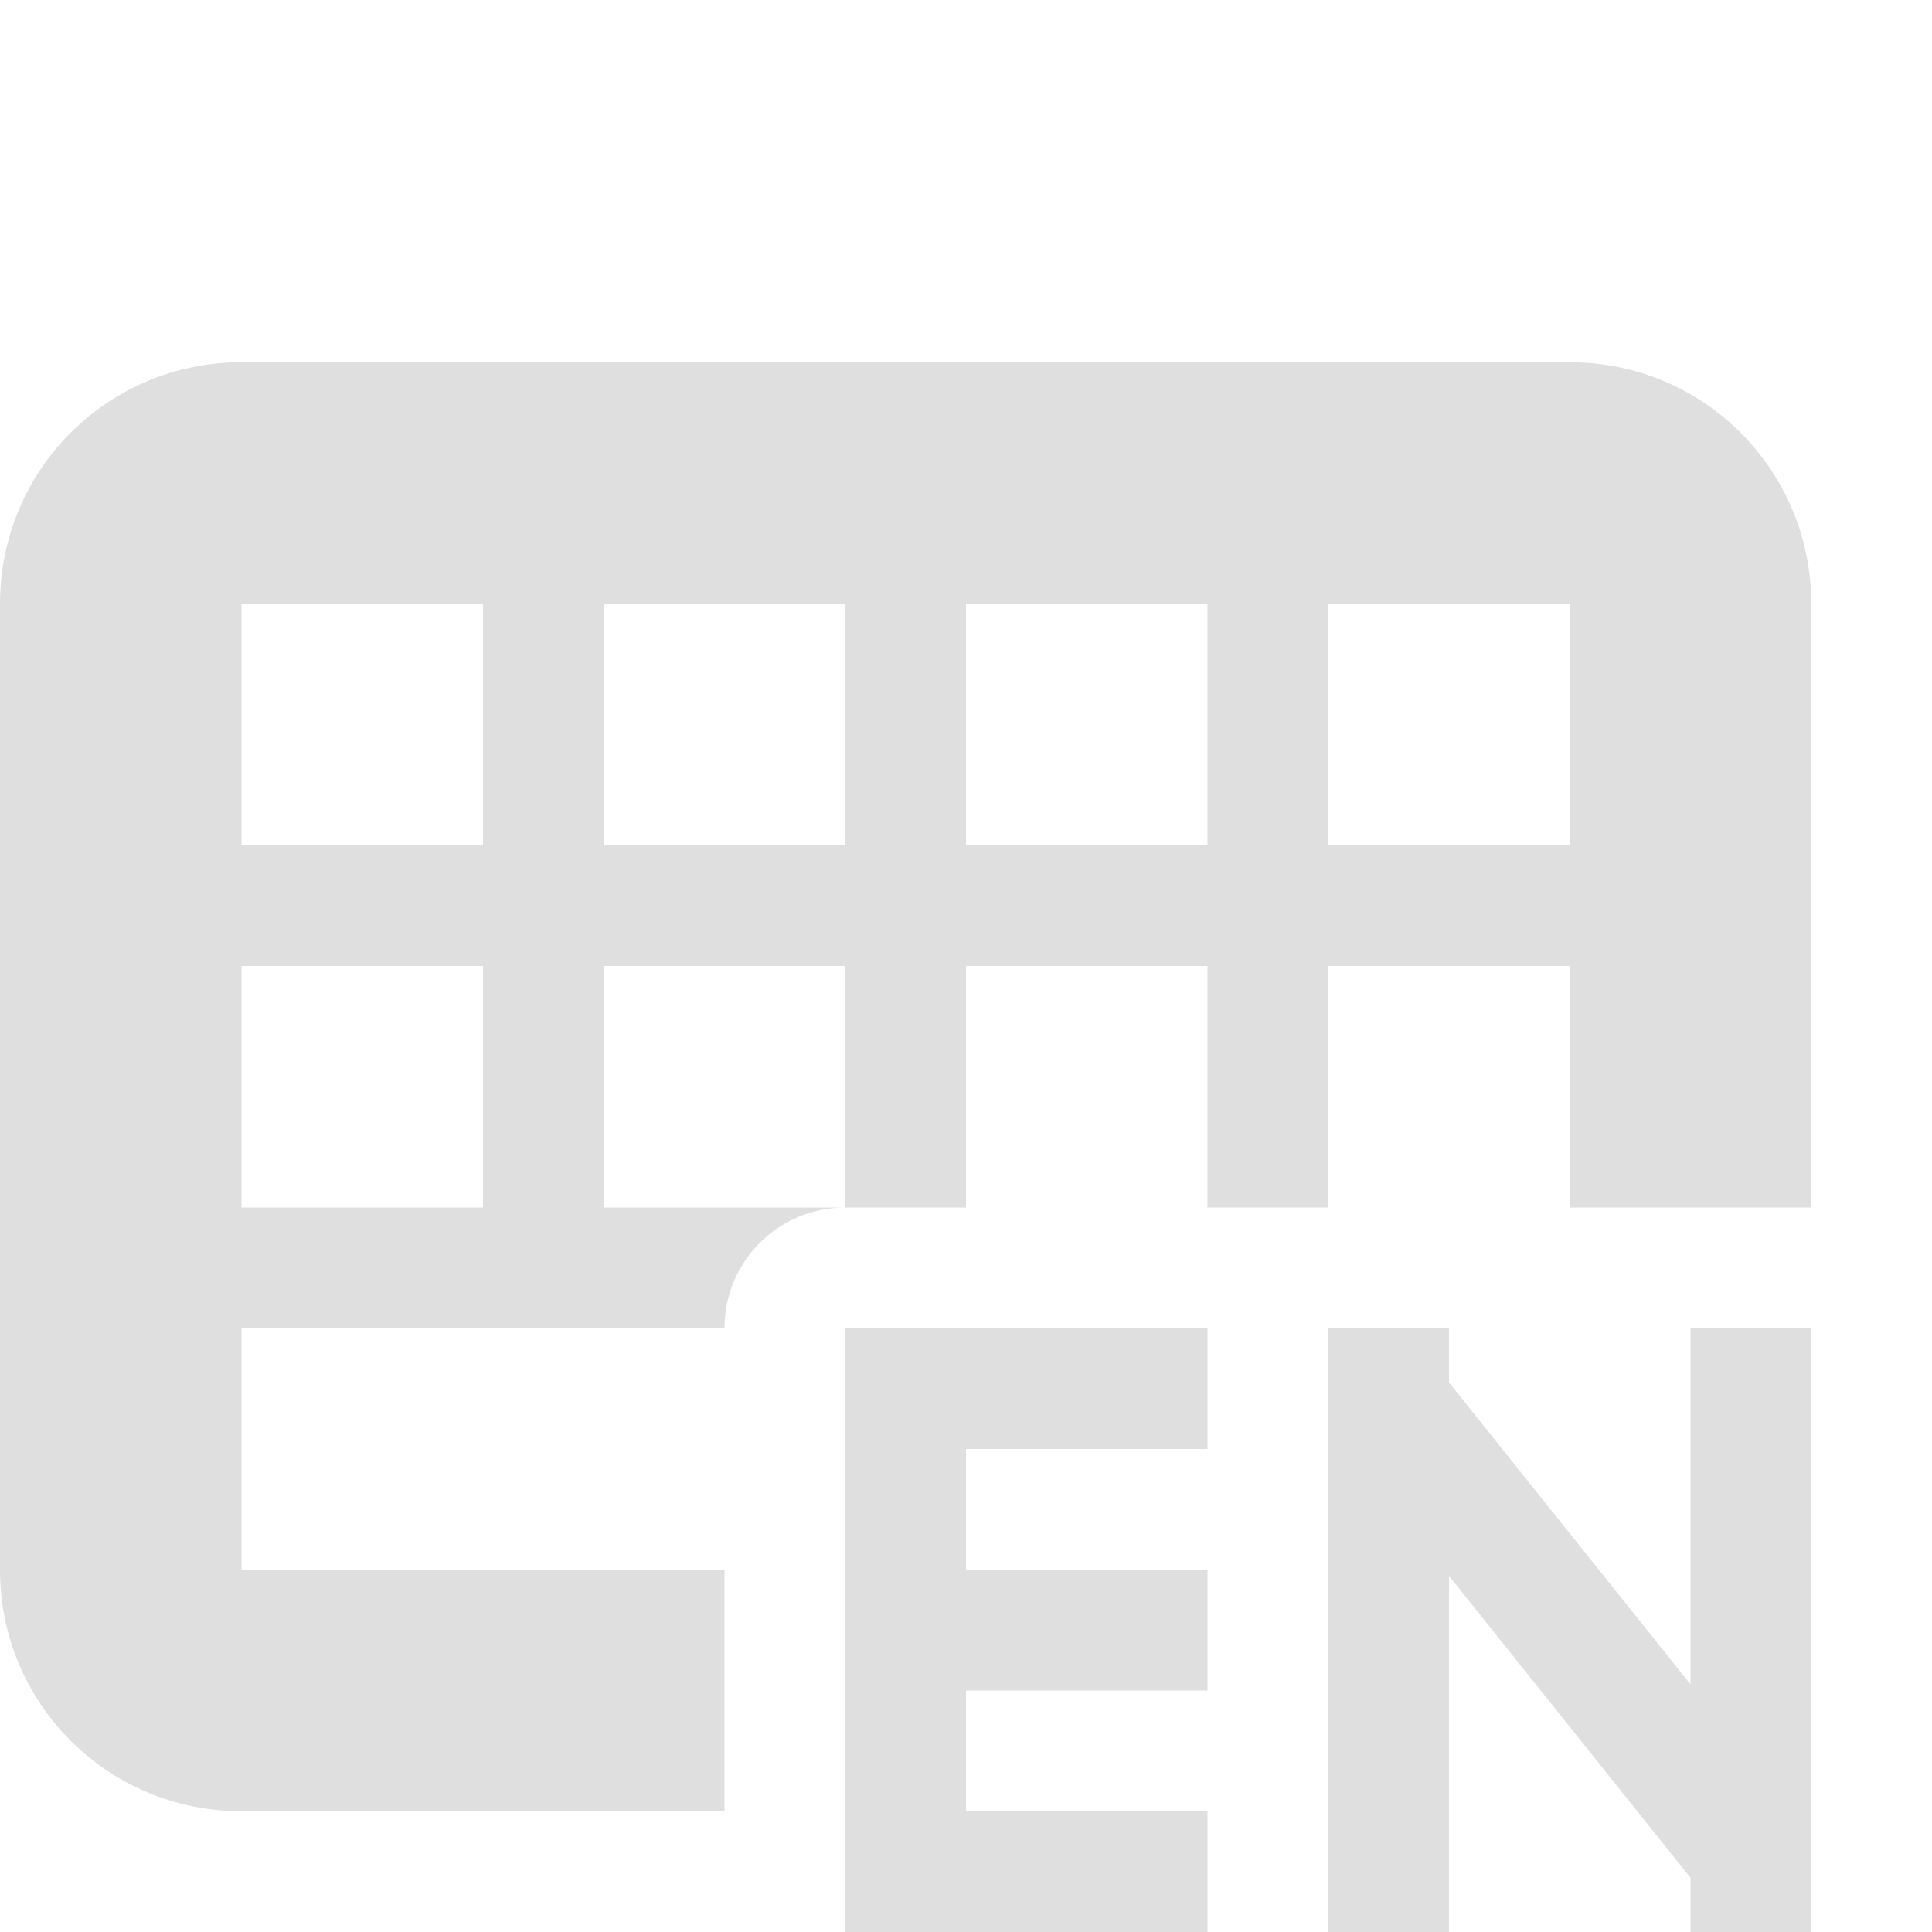
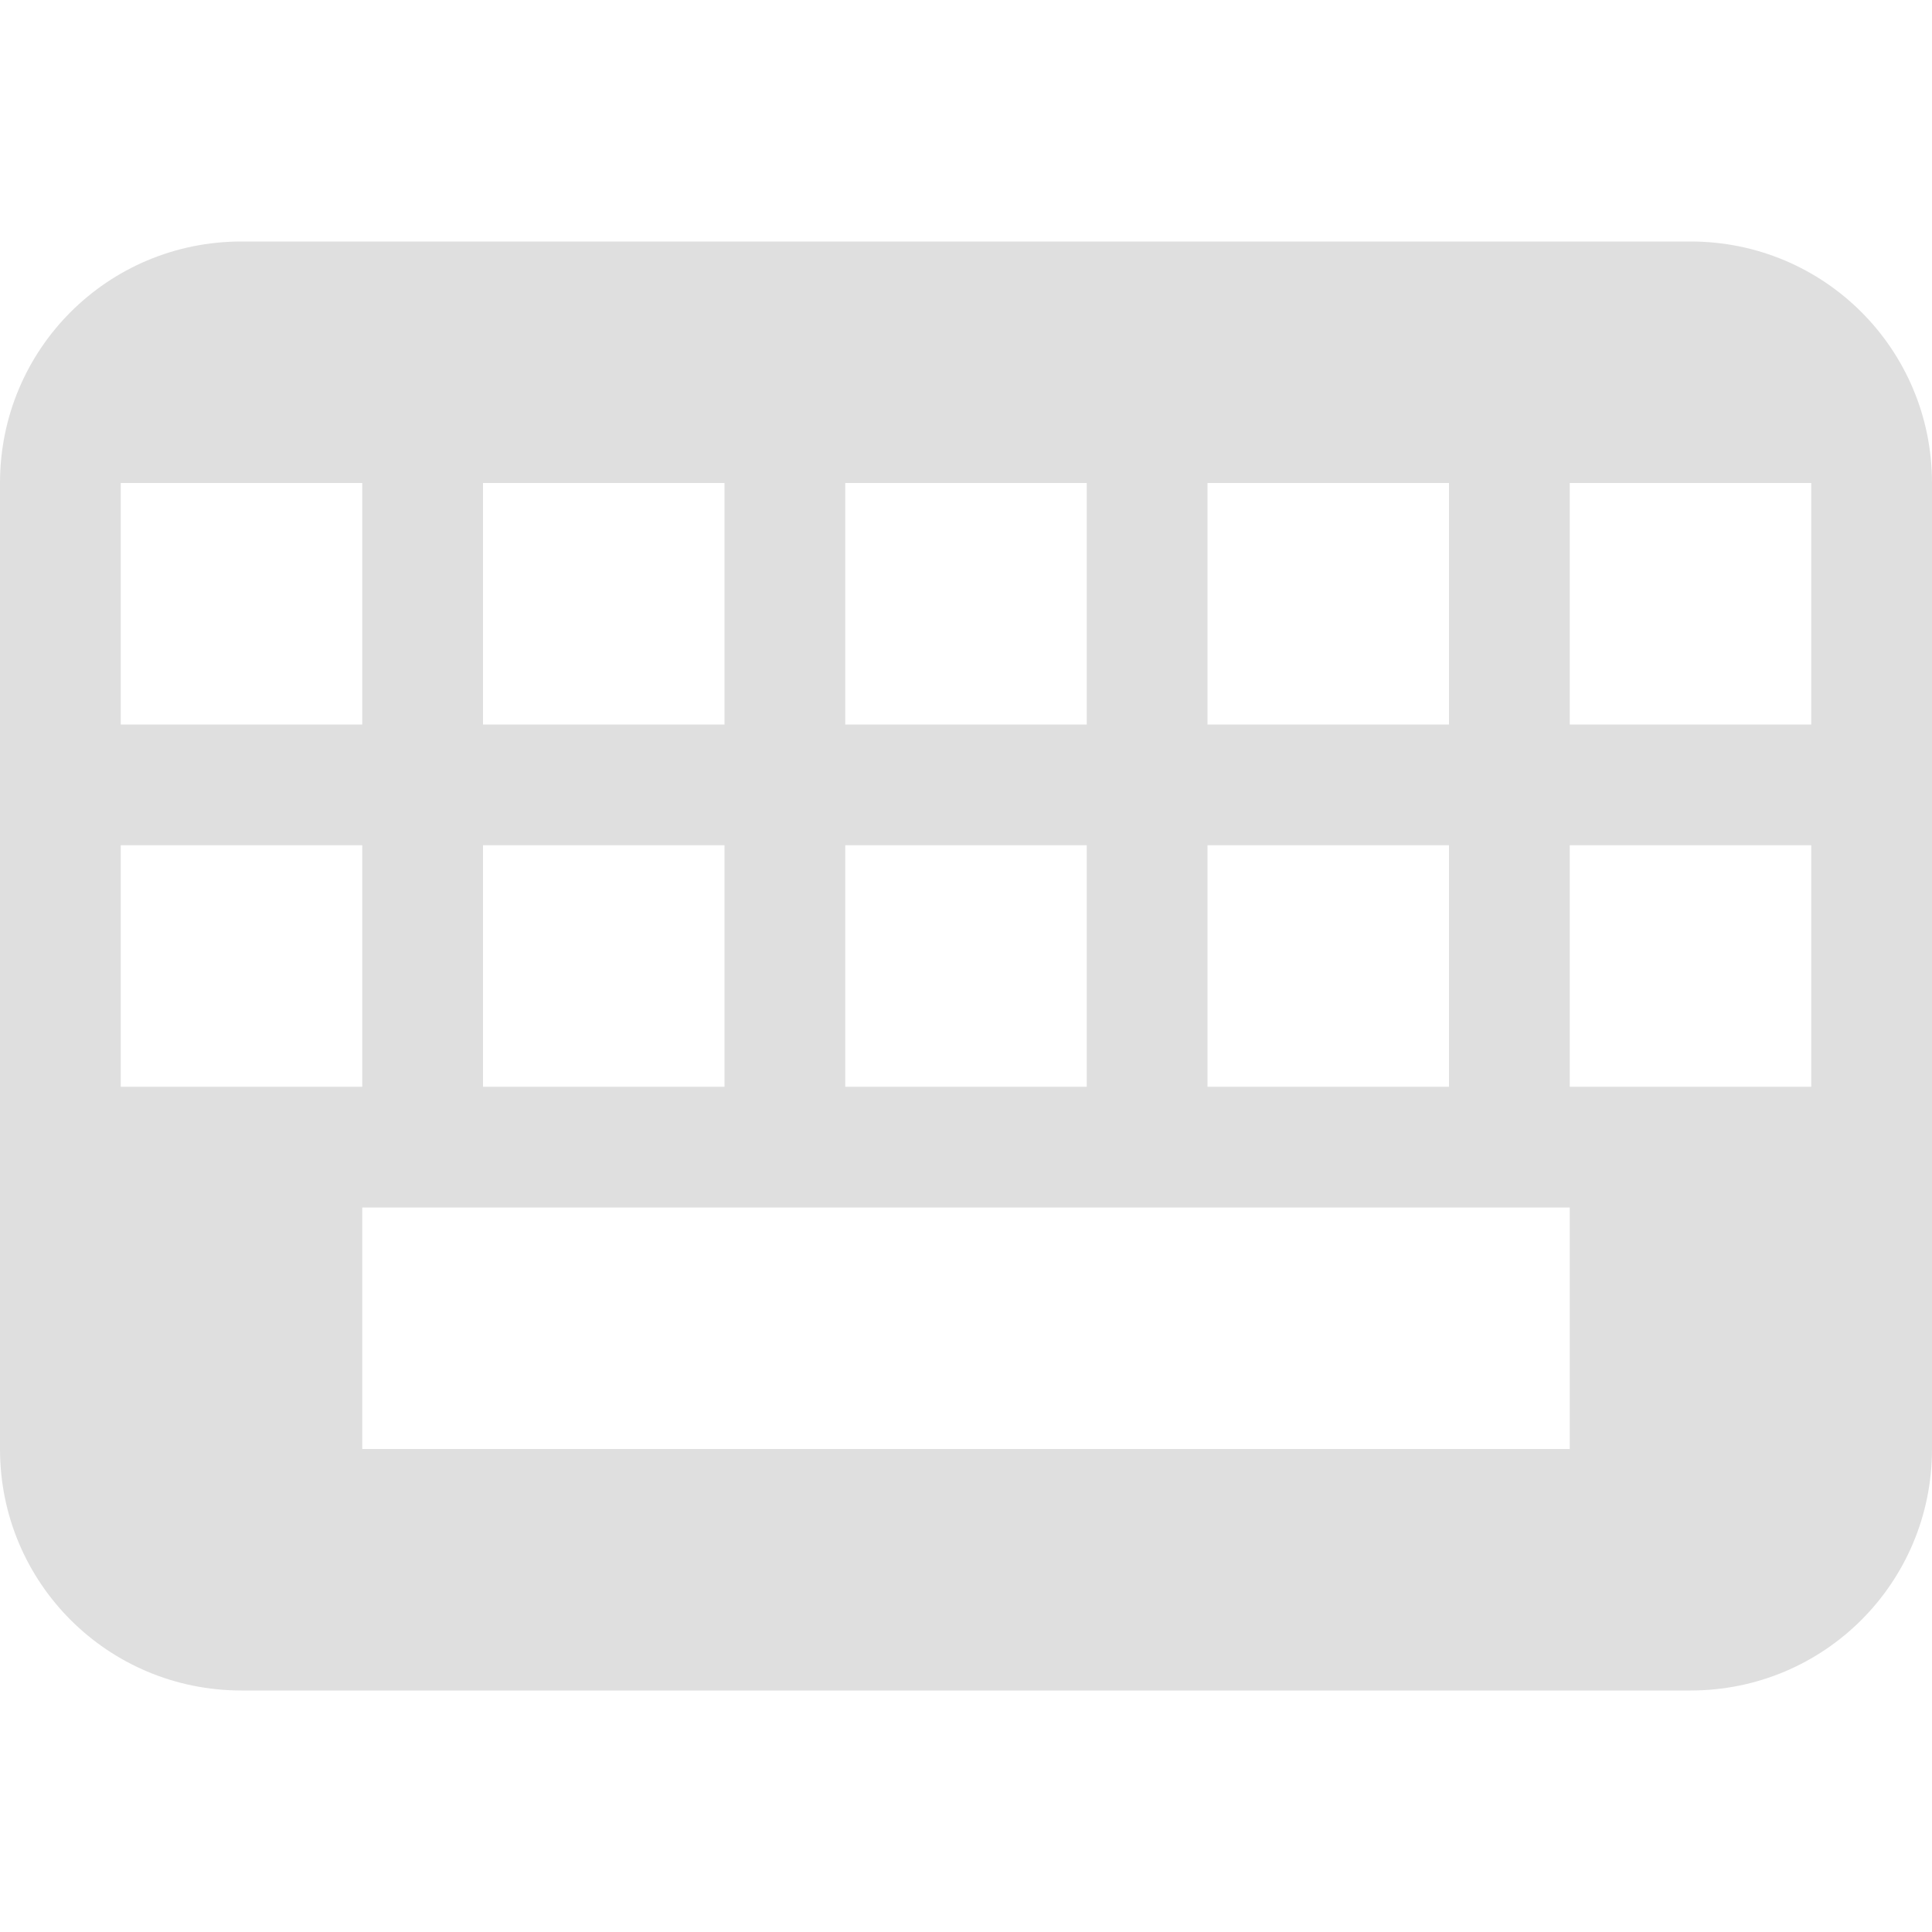
<svg xmlns="http://www.w3.org/2000/svg" width="16" height="16" version="1.1">
  <defs>
-     <style id="current-color-scheme" type="text/css">
-    .ColorScheme-Text { color:#dfdfdf; } .ColorScheme-Highlight { color:#4285f4; } .ColorScheme-NeutralText { color:#ff9800; } .ColorScheme-PositiveText { color:#4caf50; } .ColorScheme-NegativeText { color:#f44336; }
-   </style>
+     <style id="current-color-scheme" type="text/css">.ColorScheme-Text { color:#dfdfdf; } .ColorScheme-Highlight { color:#4285f4; } .ColorScheme-NeutralText { color:#ff9800; } .ColorScheme-PositiveText { color:#4caf50; } .ColorScheme-NegativeText { color:#f44336; }</style>
  </defs>
-   <path style="fill:currentColor" class="ColorScheme-Text" d="M 2,3 C 0.892,3 0,3.892 0,5 v 8 c 0,1.108 0.892,2 2,2 H 6 V 13 H 2 V 11 H 6 C 6,10.446 6.446,10 7,10 H 5 V 8 h 2 v 2 H 8 V 8 h 2 v 2 h 1 V 8 h 2 v 2 h 2 V 5 C 15,3.892 14.108,3 13,3 Z M 2,5 H 4 V 7 H 2 Z M 5,5 H 7 V 7 H 5 Z m 3,0 h 2 V 7 H 8 Z m 3,0 h 2 V 7 H 11 Z M 2,8 h 2 v 2 H 2 Z m 5,3 v 1 1 1 2 h 1 2 V 15 H 8 v -1 h 2 V 13 H 8 v -1 h 2 V 11 H 8 Z m 4,0 v 5 h 1 v -2.949 l 2,2.5 V 16 h 1 v -5 h -1 v 2.949 l -2,-2.5 V 11 Z" />
+   <path class="ColorScheme-Text" d="m2 2c-1.108 0-2 0.892-2 2v8c0 1.108 0.892 2 2 2h12c1.108 0 2-0.892 2-2v-8c0-1.108-0.892-2-2-2zm-1 2h2v2h-2zm3 0h2v2h-2zm3 0h2v2h-2zm3 0h2v2h-2zm3 0h2v2h-2zm-12 3h2v2h-2zm3 0h2v2h-2zm3 0h2v2h-2zm3 0h2v2h-2zm3 0h2v2h-2zm-10 3h10v2h-10z" style="fill:currentColor" />
</svg>
